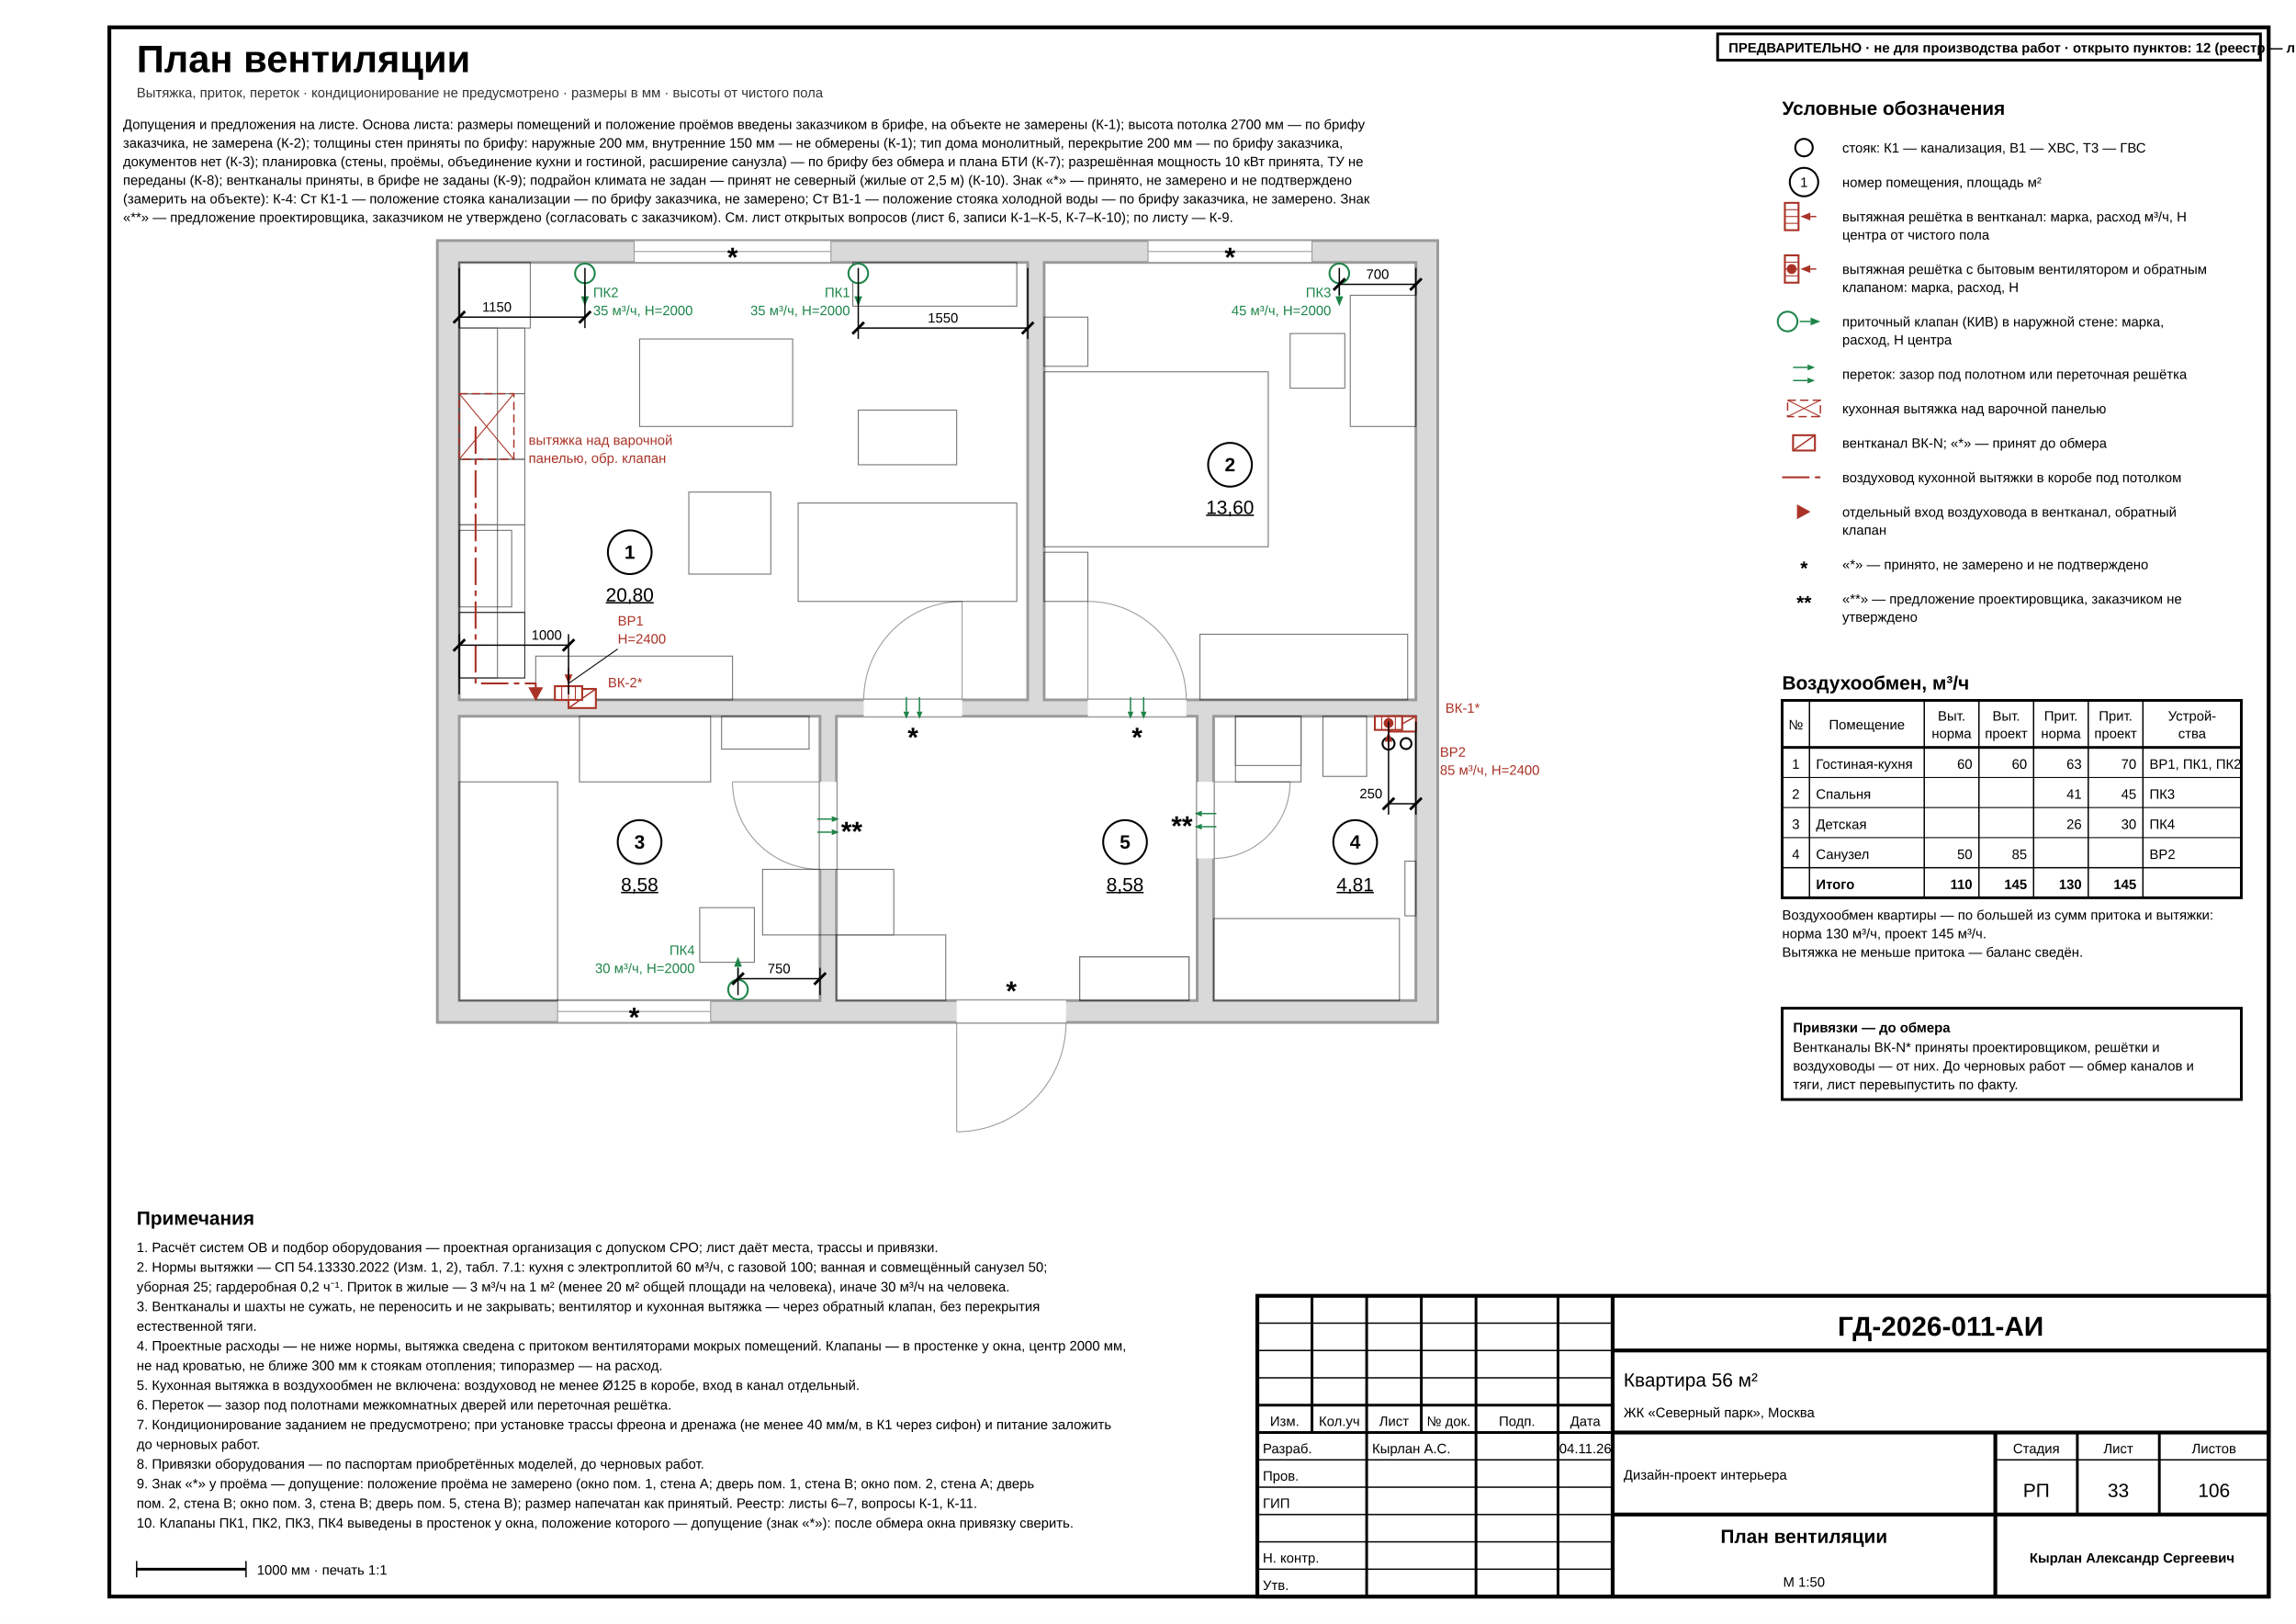
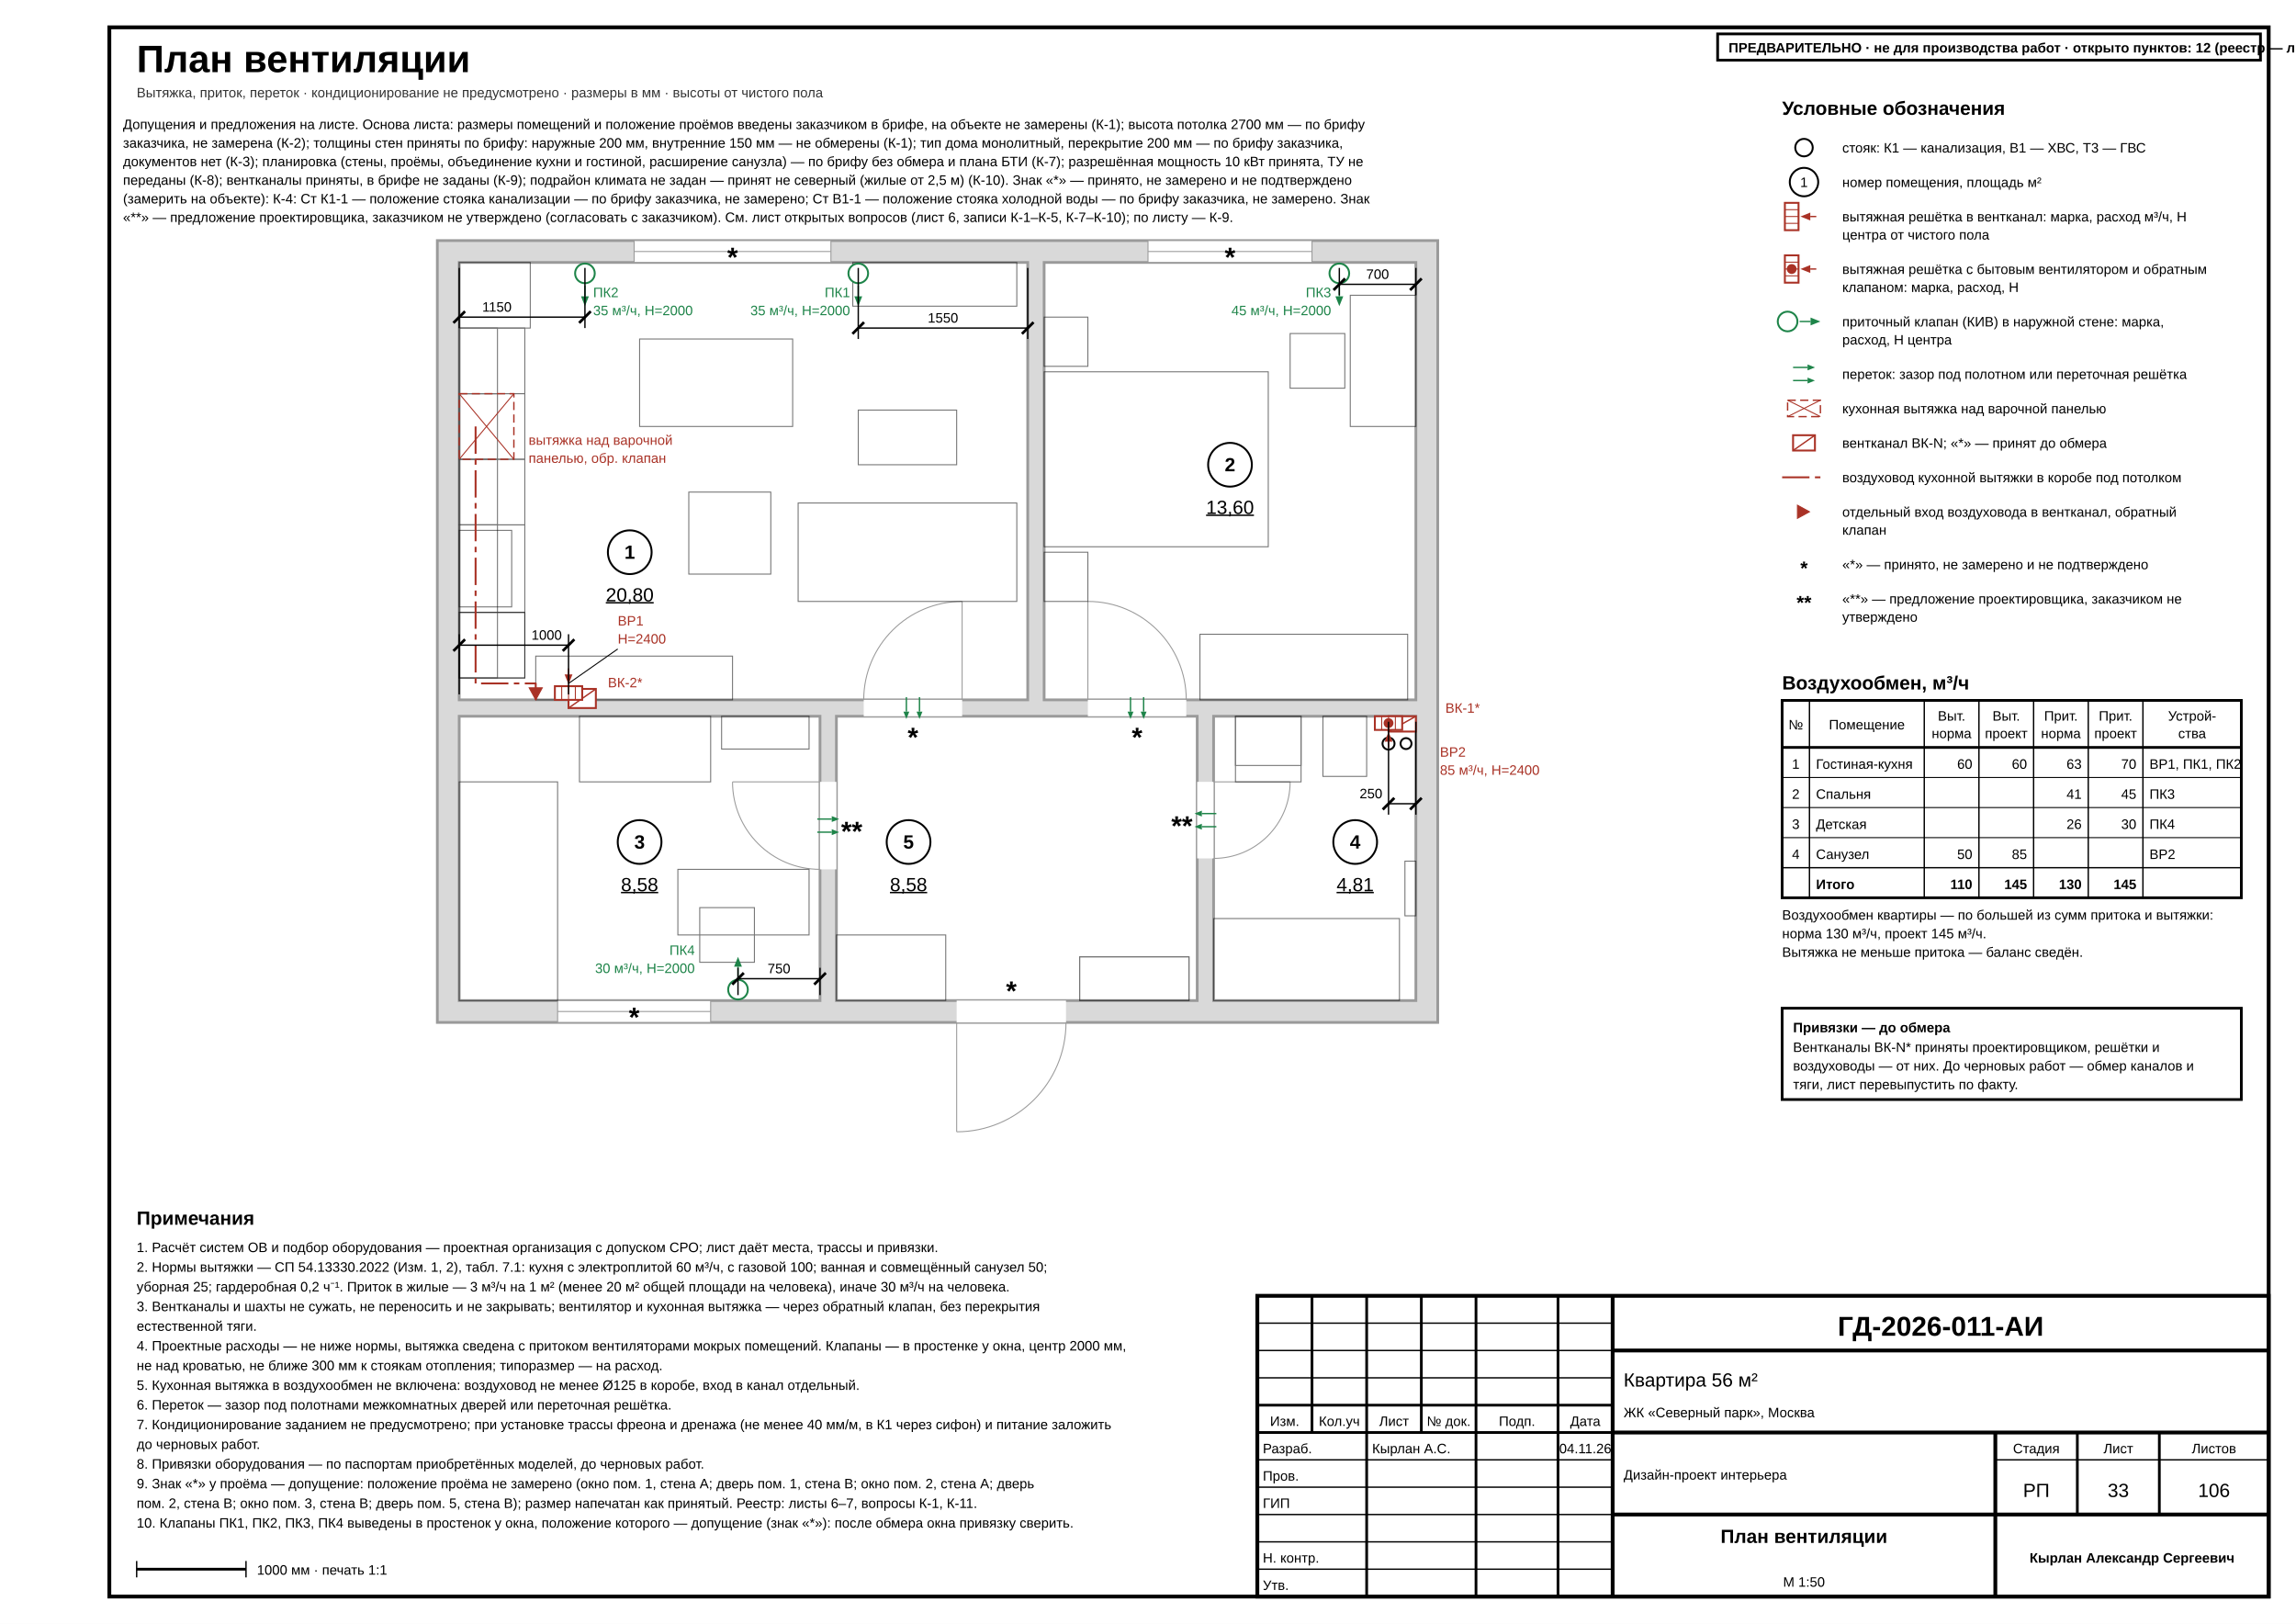
<svg xmlns="http://www.w3.org/2000/svg" width="420mm" height="297mm" viewBox="0 0 420 297" font-family="'GOST type A','ISOCPEUR','Arial Narrow',Arial,sans-serif" data-title="План вентиляции" data-sheet="climate" data-ov="ventilation" data-scale="1:50">
  <rect width="420" height="297" fill="#fff" />
  <rect x="20" y="5" width="395" height="287" fill="none" stroke="#000" stroke-width="0.7" />
  <g data-el="sheet-title">
    <text x="25" y="13.2" font-size="7" font-weight="700" fill="#000">План вентиляции</text>
  </g>
  <text x="25" y="17.8" font-size="2.5" fill="#333">Вытяжка, приток, переток · кондиционирование не предусмотрено · размеры в мм · высоты от чистого пола</text>
  <g data-el="walls">
    <path d="M 80 44 L 263 44 L 263 187 L 80 187 Z M 84 48 L 188 48 L 188 128 L 84 128 Z M 191 48 L 259 48 L 259 128 L 191 128 Z M 84 131 L 150 131 L 150 183 L 84 183 Z M 222 131 L 259 131 L 259 183 L 222 183 Z M 153 131 L 219 131 L 219 183 L 153 183 Z" fill-rule="evenodd" fill="#d9d9d9" stroke="#9a9a9a" stroke-width="0.5" />
  </g>
  <g data-el="openings">
    <rect x="116" y="44" width="36" height="4" fill="#fff" stroke="#9a9a9a" stroke-width="0.18" />
    <line x1="116" y1="46" x2="152" y2="46" stroke="#9a9a9a" stroke-width="0.18" />
    <rect x="158" y="128" width="18" height="3" fill="#fff" stroke="none" stroke-width="0.18" />
    <line x1="176" y1="128" x2="176" y2="110" stroke="#9a9a9a" stroke-width="0.18" />
    <path d="M 176 110 A 18 18 0 0 0 158 128" fill="none" stroke="#9a9a9a" stroke-width="0.18" />
    <rect x="210" y="44" width="30" height="4" fill="#fff" stroke="#9a9a9a" stroke-width="0.18" />
    <line x1="210" y1="46" x2="240" y2="46" stroke="#9a9a9a" stroke-width="0.18" />
    <rect x="199" y="128" width="18" height="3" fill="#fff" stroke="none" stroke-width="0.18" />
    <line x1="199" y1="128" x2="199" y2="110" stroke="#9a9a9a" stroke-width="0.18" />
    <path d="M 199 110 A 18 18 0 0 1 217 128" fill="none" stroke="#9a9a9a" stroke-width="0.18" />
    <rect x="102" y="183" width="28" height="4" fill="#fff" stroke="#9a9a9a" stroke-width="0.18" />
    <line x1="102" y1="185" x2="130" y2="185" stroke="#9a9a9a" stroke-width="0.18" />
    <rect x="150" y="143" width="3" height="16" fill="#fff" stroke="none" stroke-width="0.18" />
    <line x1="150" y1="143" x2="134" y2="143" stroke="#9a9a9a" stroke-width="0.18" />
    <path d="M 134 143 A 16 16 0 0 0 150 159" fill="none" stroke="#9a9a9a" stroke-width="0.18" />
    <rect x="219" y="143" width="3" height="14" fill="#fff" stroke="none" stroke-width="0.18" />
    <line x1="222" y1="143" x2="236" y2="143" stroke="#9a9a9a" stroke-width="0.18" />
    <path d="M 236 143 A 14 14 0 0 1 222 157" fill="none" stroke="#9a9a9a" stroke-width="0.18" />
    <rect x="175" y="183" width="20" height="4" fill="#fff" stroke="none" stroke-width="0.18" />
    <line x1="175" y1="187" x2="175" y2="207" stroke="#9a9a9a" stroke-width="0.18" />
    <path d="M 175 207 A 20 20 0 0 0 195 187" fill="none" stroke="#9a9a9a" stroke-width="0.18" />
  </g>
  <g data-el="furniture" opacity="0.55">
    <rect x="84" y="48" width="13" height="12" fill="none" stroke="#000" stroke-width="0.18" />
    <rect x="84" y="60" width="12" height="12" fill="none" stroke="#000" stroke-width="0.18" />
    <rect x="84" y="72" width="12" height="12" fill="none" stroke="#000" stroke-width="0.18" />
    <rect x="84" y="84" width="12" height="12" fill="none" stroke="#000" stroke-width="0.18" />
    <rect x="84" y="96" width="12" height="16" fill="none" stroke="#000" stroke-width="0.18" />
    <rect x="84" y="112" width="12" height="12" fill="none" stroke="#000" stroke-width="0.18" />
    <rect x="84" y="60" width="7" height="12" fill="none" stroke="#000" stroke-width="0.18" />
    <rect x="84" y="72" width="7" height="12" fill="none" stroke="#000" stroke-width="0.18" />
    <rect x="84" y="84" width="7" height="12" fill="none" stroke="#000" stroke-width="0.18" />
    <rect x="84" y="96" width="7" height="28" fill="none" stroke="#000" stroke-width="0.18" />
    <rect x="117" y="62" width="28" height="16" fill="none" stroke="#000" stroke-width="0.18" />
    <rect x="156" y="48" width="30" height="8" fill="none" stroke="#000" stroke-width="0.18" />
    <rect x="146" y="92" width="40" height="18" fill="none" stroke="#000" stroke-width="0.18" />
    <rect x="157" y="75" width="18" height="10" fill="none" stroke="#000" stroke-width="0.18" />
    <rect x="126" y="90" width="15" height="15" fill="none" stroke="#000" stroke-width="0.18" />
    <rect x="98" y="120" width="36" height="8" fill="none" stroke="#000" stroke-width="0.18" />
    <rect x="191" y="68" width="41" height="32" fill="none" stroke="#000" stroke-width="0.18" />
    <rect x="191" y="58" width="8" height="9" fill="none" stroke="#000" stroke-width="0.18" />
    <rect x="191" y="101" width="8" height="9" fill="none" stroke="#000" stroke-width="0.18" />
    <rect x="219.5" y="116" width="38" height="12" fill="none" stroke="#000" stroke-width="0.18" />
    <rect x="247" y="54" width="12" height="24" fill="none" stroke="#000" stroke-width="0.18" />
    <rect x="236" y="61" width="10" height="10" fill="none" stroke="#000" stroke-width="0.18" />
    <rect x="84" y="143" width="18" height="40" fill="none" stroke="#000" stroke-width="0.18" />
    <rect x="106" y="131" width="24" height="12" fill="none" stroke="#000" stroke-width="0.18" />
-     <rect x="139.5" y="159" width="24" height="12" fill="none" stroke="#000" stroke-width="0.18" />
+     <rect x="124" y="159" width="24" height="12" fill="none" stroke="#000" stroke-width="0.18" />
    <rect x="128" y="166" width="10" height="10" fill="none" stroke="#000" stroke-width="0.18" />
    <rect x="132" y="131" width="16" height="6" fill="none" stroke="#000" stroke-width="0.18" />
    <rect x="153" y="171" width="20" height="12" fill="none" stroke="#000" stroke-width="0.18" />
    <rect x="197.5" y="175" width="20" height="8" fill="none" stroke="#000" stroke-width="0.18" />
    <rect x="197.5" y="175" width="20" height="8" fill="none" stroke="#000" stroke-width="0.18" />
  </g>
  <g data-el="fixtures-base" opacity="0.55">
    <rect x="84" y="97" width="9.6" height="14" fill="none" stroke="#000" stroke-width="0.18" />
    <rect x="84" y="112" width="12" height="12" fill="none" stroke="#000" stroke-width="0.18" />
    <rect x="222" y="168" width="34" height="15" fill="none" stroke="#000" stroke-width="0.18" />
    <rect x="242" y="131" width="8" height="11" fill="none" stroke="#000" stroke-width="0.18" />
    <rect x="226" y="131" width="12" height="9" fill="none" stroke="#000" stroke-width="0.18" />
    <rect x="226" y="131" width="12" height="12" fill="none" stroke="#000" stroke-width="0.18" />
    <rect x="257" y="157.5" width="2" height="10" fill="none" stroke="#000" stroke-width="0.18" />
  </g>
  <g data-el="risers">
    <circle cx="254" cy="136" r="1.1" fill="#fff" stroke="#000" stroke-width="0.35" />
    <circle cx="257.2" cy="136" r="1" fill="#fff" stroke="#000" stroke-width="0.35" />
  </g>
  <g data-el="assumed-slot" data-view="84 48 50">
    <g data-opening="window" data-room="1" data-flag="window:r1:0">
      <text x="134" y="48.75" font-size="5" text-anchor="middle" font-weight="700" fill="#000">*</text>
    </g>
    <g data-opening="door" data-room="1" data-flag="door:r1:0">
      <text x="167" y="136.55" font-size="5" text-anchor="middle" font-weight="700" fill="#000">*</text>
    </g>
    <g data-opening="window" data-room="2" data-flag="window:r2:0">
      <text x="225" y="48.75" font-size="5" text-anchor="middle" font-weight="700" fill="#000">*</text>
    </g>
    <g data-opening="door" data-room="2" data-flag="door:r2:0">
      <text x="208" y="136.55" font-size="5" text-anchor="middle" font-weight="700" fill="#000">*</text>
    </g>
    <g data-opening="window" data-room="3" data-flag="window:r3:0">
      <text x="116" y="187.75" font-size="5" text-anchor="middle" font-weight="700" fill="#000">*</text>
    </g>
    <g data-opening="door" data-room="3" data-flag="door:r3:0">
      <text x="155.8" y="153.75" font-size="5" text-anchor="middle" font-weight="700" fill="#000">**</text>
    </g>
    <g data-opening="door" data-room="4" data-flag="door:r4:0">
      <text x="216.2" y="152.75" font-size="5" text-anchor="middle" font-weight="700" fill="#000">**</text>
    </g>
    <g data-opening="door" data-room="5" data-flag="door:r5:0">
      <text x="185" y="182.95" font-size="5" text-anchor="middle" font-weight="700" fill="#000">*</text>
    </g>
  </g>
  <g data-el="ov-transfer">
    <line x1="168.2" y1="127.5" x2="168.2" y2="130.15" stroke="#1e8449" stroke-width="0.25" />
    <path d="M 168.2 131.5 L 168.74 130.15 L 167.66 130.15 Z" fill="#1e8449" />
    <line x1="165.8" y1="127.5" x2="165.8" y2="130.15" stroke="#1e8449" stroke-width="0.25" />
    <path d="M 165.8 131.5 L 166.34 130.15 L 165.26 130.15 Z" fill="#1e8449" />
  </g>
  <g data-el="ov-transfer">
    <line x1="209.2" y1="127.5" x2="209.2" y2="130.15" stroke="#1e8449" stroke-width="0.25" />
    <path d="M 209.2 131.5 L 209.74 130.15 L 208.66 130.15 Z" fill="#1e8449" />
    <line x1="206.8" y1="127.5" x2="206.8" y2="130.15" stroke="#1e8449" stroke-width="0.25" />
    <path d="M 206.8 131.5 L 207.34 130.15 L 206.26 130.15 Z" fill="#1e8449" />
  </g>
  <g data-el="ov-transfer">
    <line x1="149.5" y1="149.8" x2="152.15" y2="149.8" stroke="#1e8449" stroke-width="0.25" />
    <path d="M 153.5 149.8 L 152.15 149.26 L 152.15 150.34 Z" fill="#1e8449" />
    <line x1="149.5" y1="152.2" x2="152.15" y2="152.2" stroke="#1e8449" stroke-width="0.25" />
    <path d="M 153.5 152.2 L 152.15 151.66 L 152.15 152.74 Z" fill="#1e8449" />
  </g>
  <g data-el="ov-transfer">
    <line x1="222.5" y1="151.2" x2="219.85" y2="151.2" stroke="#1e8449" stroke-width="0.25" />
    <path d="M 218.5 151.2 L 219.85 151.74 L 219.85 150.66 Z" fill="#1e8449" />
    <line x1="222.5" y1="148.8" x2="219.85" y2="148.8" stroke="#1e8449" stroke-width="0.25" />
    <path d="M 218.5 148.8 L 219.85 149.34 L 219.85 148.26 Z" fill="#1e8449" />
  </g>
  <g data-el="ov-shaft" data-mark="ВК-1">
    <rect x="254" y="131" width="5" height="2.8" fill="#fff" stroke="#a93226" stroke-width="0.35" />
    <line x1="254" y1="133.8" x2="259" y2="131" stroke="#a93226" stroke-width="0.25" />
  </g>
  <g data-el="ov-shaft" data-mark="ВК-2">
    <rect x="104" y="126" width="5" height="3.5" fill="#fff" stroke="#a93226" stroke-width="0.35" />
    <line x1="104" y1="129.5" x2="109" y2="126" stroke="#a93226" stroke-width="0.25" />
  </g>
  <g data-el="ov-line" data-kind="duct">
    <path d="M 87 78 L 87 125 L 98 125 L 98 128" fill="none" stroke="#a93226" stroke-width="0.35" stroke-dasharray="5 1 1 1" stroke-linejoin="round" />
  </g>
  <g data-el="ov-grille" data-mark="ВР1">
    <rect x="101.5" y="125.5" width="5" height="2.5" fill="#fff" stroke="#a93226" stroke-width="0.35" />
    <line x1="102.75" y1="125.5" x2="102.75" y2="128" stroke="#a93226" stroke-width="0.18" />
    <line x1="104" y1="125.5" x2="104" y2="128" stroke="#a93226" stroke-width="0.18" />
    <line x1="105.25" y1="125.5" x2="105.25" y2="128" stroke="#a93226" stroke-width="0.18" />
    <line x1="104" y1="122.25" x2="104" y2="123.35" stroke="#a93226" stroke-width="0.25" />
    <path d="M 104 125.15 L 104.72 123.35 L 103.28 123.35 Z" fill="#a93226" />
  </g>
  <g data-el="ov-supply" data-kind="valve" data-derived="1" data-mark="ПК1">
    <circle cx="157" cy="50" r="1.8" fill="#fff" stroke="#1e8449" stroke-width="0.35" />
    <line x1="157" y1="52.2" x2="157" y2="54.2" stroke="#1e8449" stroke-width="0.25" />
    <path d="M 157 56 L 157.72 54.2 L 156.28 54.2 Z" fill="#1e8449" />
  </g>
  <g data-el="ov-supply" data-kind="valve" data-derived="1" data-mark="ПК2">
    <circle cx="107" cy="50" r="1.8" fill="#fff" stroke="#1e8449" stroke-width="0.35" />
    <line x1="107" y1="52.2" x2="107" y2="54.2" stroke="#1e8449" stroke-width="0.25" />
    <path d="M 107 56 L 107.72 54.2 L 106.28 54.2 Z" fill="#1e8449" />
  </g>
  <g data-el="ov-hood">
    <rect x="84" y="72" width="10" height="12" fill="none" stroke="#a93226" stroke-width="0.25" stroke-dasharray="1.5 0.8" />
    <line x1="84" y1="72" x2="94" y2="84" stroke="#a93226" stroke-width="0.18" />
    <line x1="94" y1="72" x2="84" y2="84" stroke="#a93226" stroke-width="0.18" />
  </g>
  <g data-el="ov-entry">
    <path d="M 98 128 L 99.2 125.8 L 96.8 125.8 Z" fill="#a93226" stroke="#a93226" stroke-width="0.18" />
  </g>
  <g data-el="ov-supply" data-kind="valve" data-derived="1" data-mark="ПК3">
    <circle cx="245" cy="50" r="1.8" fill="#fff" stroke="#1e8449" stroke-width="0.35" />
    <line x1="245" y1="52.2" x2="245" y2="54.2" stroke="#1e8449" stroke-width="0.25" />
    <path d="M 245 56 L 245.72 54.2 L 244.28 54.2 Z" fill="#1e8449" />
  </g>
  <g data-el="ov-supply" data-kind="valve" data-derived="1" data-mark="ПК4">
    <circle cx="135" cy="181" r="1.8" fill="#fff" stroke="#1e8449" stroke-width="0.35" />
    <line x1="135" y1="178.8" x2="135" y2="176.8" stroke="#1e8449" stroke-width="0.25" />
    <path d="M 135 175 L 134.28 176.8 L 135.72 176.8 Z" fill="#1e8449" />
  </g>
  <g data-el="ov-grille" data-mark="ВР2">
    <rect x="251.5" y="131" width="5" height="2.5" fill="#fff" stroke="#a93226" stroke-width="0.35" />
    <line x1="252.75" y1="131" x2="252.75" y2="133.5" stroke="#a93226" stroke-width="0.18" />
    <line x1="254" y1="131" x2="254" y2="133.5" stroke="#a93226" stroke-width="0.18" />
    <line x1="255.25" y1="131" x2="255.25" y2="133.5" stroke="#a93226" stroke-width="0.18" />
    <line x1="254" y1="136.75" x2="254" y2="135.65" stroke="#a93226" stroke-width="0.25" />
    <path d="M 254 133.85 L 253.28 135.65 L 254.72 135.65 Z" fill="#a93226" />
    <circle cx="254" cy="132.25" r="0.9" fill="#a93226" />
  </g>
  <g data-el="ov-anchors">
    <g data-el="ov-anchor" data-mark="ВР2" data-value="250">
      <line x1="254" y1="132" x2="254" y2="149" stroke="#000" stroke-width="0.25" />
      <line x1="259" y1="132" x2="259" y2="149" stroke="#000" stroke-width="0.25" />
      <line x1="254" y1="147" x2="259" y2="147" stroke="#000" stroke-width="0.25" />
      <line x1="252.94" y1="148.06" x2="255.06" y2="145.94" stroke="#000" stroke-width="0.5" />
      <line x1="257.94" y1="148.06" x2="260.06" y2="145.94" stroke="#000" stroke-width="0.5" />
      <text x="250.79" y="146" font-size="2.5" text-anchor="middle" fill="#000">250</text>
    </g>
    <g data-el="ov-anchor" data-mark="ПК3" data-value="700">
      <line x1="245" y1="49" x2="245" y2="54" stroke="#000" stroke-width="0.25" />
      <line x1="259" y1="49" x2="259" y2="54" stroke="#000" stroke-width="0.25" />
      <line x1="245" y1="52" x2="259" y2="52" stroke="#000" stroke-width="0.25" />
      <line x1="243.94" y1="53.06" x2="246.06" y2="50.94" stroke="#000" stroke-width="0.5" />
      <line x1="257.94" y1="53.06" x2="260.06" y2="50.94" stroke="#000" stroke-width="0.5" />
      <text x="252" y="51" font-size="2.5" text-anchor="middle" fill="#000">700</text>
    </g>
    <g data-el="ov-anchor" data-mark="ПК4" data-value="750">
      <line x1="135" y1="182" x2="135" y2="177" stroke="#000" stroke-width="0.25" />
      <line x1="150" y1="182" x2="150" y2="177" stroke="#000" stroke-width="0.25" />
      <line x1="135" y1="179" x2="150" y2="179" stroke="#000" stroke-width="0.25" />
      <line x1="133.94" y1="180.06" x2="136.06" y2="177.94" stroke="#000" stroke-width="0.5" />
      <line x1="148.94" y1="180.06" x2="151.06" y2="177.94" stroke="#000" stroke-width="0.5" />
      <text x="142.5" y="178" font-size="2.5" text-anchor="middle" fill="#000">750</text>
    </g>
    <g data-el="ov-anchor" data-mark="ВР1" data-value="1000">
      <line x1="84" y1="127" x2="84" y2="116" stroke="#000" stroke-width="0.25" />
      <line x1="104" y1="127" x2="104" y2="116" stroke="#000" stroke-width="0.25" />
      <line x1="84" y1="118" x2="104" y2="118" stroke="#000" stroke-width="0.25" />
      <line x1="82.94" y1="119.06" x2="85.06" y2="116.94" stroke="#000" stroke-width="0.5" />
      <line x1="102.94" y1="119.06" x2="105.06" y2="116.94" stroke="#000" stroke-width="0.5" />
      <text x="100" y="117" font-size="2.5" text-anchor="middle" fill="#000">1000</text>
    </g>
    <g data-el="ov-anchor" data-mark="ПК2" data-value="1150">
      <line x1="84" y1="49" x2="84" y2="60" stroke="#000" stroke-width="0.25" />
      <line x1="107" y1="49" x2="107" y2="60" stroke="#000" stroke-width="0.25" />
      <line x1="84" y1="58" x2="107" y2="58" stroke="#000" stroke-width="0.25" />
      <line x1="82.94" y1="59.06" x2="85.06" y2="56.94" stroke="#000" stroke-width="0.5" />
      <line x1="105.94" y1="59.06" x2="108.06" y2="56.94" stroke="#000" stroke-width="0.5" />
      <text x="90.9" y="57" font-size="2.5" text-anchor="middle" fill="#000">1150</text>
    </g>
    <g data-el="ov-anchor" data-mark="ПК1" data-value="1550">
      <line x1="157" y1="49" x2="157" y2="62" stroke="#000" stroke-width="0.25" />
      <line x1="188" y1="49" x2="188" y2="62" stroke="#000" stroke-width="0.25" />
      <line x1="157" y1="60" x2="188" y2="60" stroke="#000" stroke-width="0.25" />
      <line x1="155.94" y1="61.06" x2="158.06" y2="58.94" stroke="#000" stroke-width="0.5" />
      <line x1="186.94" y1="61.06" x2="189.06" y2="58.94" stroke="#000" stroke-width="0.5" />
      <text x="172.5" y="59" font-size="2.5" text-anchor="middle" fill="#000">1550</text>
    </g>
  </g>
  <line x1="104" y1="125" x2="113" y2="118.7" stroke="#000" stroke-width="0.18" />
  <text x="113" y="114.4" font-size="2.5" text-anchor="start" fill="#a93226">ВР1</text>
  <text x="113" y="117.7" font-size="2.5" text-anchor="start" fill="#a93226">Н=2400</text>
  <text x="155.5" y="54.35" font-size="2.5" text-anchor="end" fill="#1e8449">ПК1</text>
  <text x="155.5" y="57.65" font-size="2.5" text-anchor="end" fill="#1e8449">35 м³/ч, Н=2000</text>
  <text x="108.5" y="54.35" font-size="2.5" text-anchor="start" fill="#1e8449">ПК2</text>
  <text x="108.5" y="57.65" font-size="2.5" text-anchor="start" fill="#1e8449">35 м³/ч, Н=2000</text>
  <text x="96.7" y="81.35" font-size="2.5" text-anchor="start" fill="#a93226">вытяжка над варочной</text>
  <text x="96.7" y="84.65" font-size="2.5" text-anchor="start" fill="#a93226">панелью, обр. клапан</text>
  <text x="243.5" y="54.35" font-size="2.5" text-anchor="end" fill="#1e8449">ПК3</text>
  <text x="243.5" y="57.65" font-size="2.5" text-anchor="end" fill="#1e8449">45 м³/ч, Н=2000</text>
  <text x="127.1" y="174.65" font-size="2.5" text-anchor="end" fill="#1e8449">ПК4</text>
  <text x="127.1" y="177.95" font-size="2.5" text-anchor="end" fill="#1e8449">30 м³/ч, Н=2000</text>
  <text x="263.4" y="138.4" font-size="2.5" text-anchor="start" fill="#a93226">ВР2</text>
  <text x="263.4" y="141.7" font-size="2.5" text-anchor="start" fill="#a93226">85 м³/ч, Н=2400</text>
  <text x="264.4" y="130.35" font-size="2.5" text-anchor="start" fill="#a93226">ВК-1*</text>
  <text x="111.2" y="125.7" font-size="2.5" text-anchor="start" fill="#a93226">ВК-2*</text>
  <g data-el="legend">
    <text x="326" y="21" font-size="3.5" font-weight="700" data-fit="84" fill="#000">Условные обозначения</text>
    <circle cx="330" cy="27" r="1.6" fill="#fff" stroke="#000" stroke-width="0.35" />
    <text x="337" y="27.9" font-size="2.5" fill="#000">стояк: К1 — канализация, В1 — ХВС, Т3 — ГВС</text>
    <circle cx="330" cy="33.3" r="2.6" fill="#fff" stroke="#000" stroke-width="0.35" />
    <text x="330" y="34.2" font-size="2.5" text-anchor="middle" fill="#000">1</text>
    <text x="337" y="34.2" font-size="2.5" fill="#000">номер помещения, площадь м²</text>
    <g data-el="ov-grille">
      <rect x="326.5" y="37.1" width="2.5" height="5" fill="#fff" stroke="#a93226" stroke-width="0.35" />
      <line x1="326.5" y1="38.35" x2="329" y2="38.35" stroke="#a93226" stroke-width="0.18" />
      <line x1="326.5" y1="39.6" x2="329" y2="39.6" stroke="#a93226" stroke-width="0.18" />
      <line x1="326.5" y1="40.85" x2="329" y2="40.85" stroke="#a93226" stroke-width="0.18" />
      <line x1="332.25" y1="39.6" x2="331.15" y2="39.6" stroke="#a93226" stroke-width="0.25" />
      <path d="M 329.35 39.6 L 331.15 40.32 L 331.15 38.88 Z" fill="#a93226" />
    </g>
    <text x="337" y="40.5" font-size="2.5" fill="#000">вытяжная решётка в вентканал: марка, расход м³/ч, Н</text>
    <text x="337" y="43.8" font-size="2.5" fill="#000">центра от чистого пола</text>
    <g data-el="ov-grille">
      <rect x="326.5" y="46.7" width="2.5" height="5" fill="#fff" stroke="#a93226" stroke-width="0.35" />
      <line x1="326.5" y1="47.95" x2="329" y2="47.95" stroke="#a93226" stroke-width="0.18" />
      <line x1="326.5" y1="49.2" x2="329" y2="49.2" stroke="#a93226" stroke-width="0.18" />
      <line x1="326.5" y1="50.45" x2="329" y2="50.45" stroke="#a93226" stroke-width="0.18" />
      <line x1="332.25" y1="49.2" x2="331.15" y2="49.2" stroke="#a93226" stroke-width="0.25" />
      <path d="M 329.35 49.2 L 331.15 49.92 L 331.15 48.48 Z" fill="#a93226" />
      <circle cx="327.75" cy="49.2" r="0.9" fill="#a93226" />
    </g>
    <text x="337" y="50.1" font-size="2.5" fill="#000">вытяжная решётка с бытовым вентилятором и обратным</text>
    <text x="337" y="53.4" font-size="2.5" fill="#000">клапаном: марка, расход, Н</text>
    <g data-el="ov-supply" data-kind="valve">
      <circle cx="327" cy="58.8" r="1.8" fill="#fff" stroke="#1e8449" stroke-width="0.35" />
      <line x1="329.2" y1="58.8" x2="331.2" y2="58.8" stroke="#1e8449" stroke-width="0.25" />
      <path d="M 333 58.8 L 331.2 58.08 L 331.2 59.52 Z" fill="#1e8449" />
    </g>
    <text x="337" y="59.7" font-size="2.5" fill="#000">приточный клапан (КИВ) в наружной стене: марка,</text>
    <text x="337" y="63" font-size="2.5" fill="#000">расход, Н центра</text>
    <g data-el="ov-transfer">
      <line x1="328" y1="67.2" x2="330.65" y2="67.2" stroke="#1e8449" stroke-width="0.25" />
      <path d="M 332 67.2 L 330.65 66.66 L 330.65 67.74 Z" fill="#1e8449" />
      <line x1="328" y1="69.6" x2="330.65" y2="69.6" stroke="#1e8449" stroke-width="0.25" />
      <path d="M 332 69.6 L 330.65 69.06 L 330.65 70.14 Z" fill="#1e8449" />
    </g>
    <text x="337" y="69.3" font-size="2.5" fill="#000">переток: зазор под полотном или переточная решётка</text>
    <g data-el="ov-hood">
      <rect x="327" y="73.2" width="6" height="3" fill="none" stroke="#a93226" stroke-width="0.25" stroke-dasharray="1.5 0.8" />
      <line x1="327" y1="73.2" x2="333" y2="76.2" stroke="#a93226" stroke-width="0.18" />
      <line x1="333" y1="73.2" x2="327" y2="76.2" stroke="#a93226" stroke-width="0.18" />
    </g>
    <text x="337" y="75.6" font-size="2.5" fill="#000">кухонная вытяжка над варочной панелью</text>
    <g>
      <rect x="328" y="79.6" width="4" height="2.8" fill="#fff" stroke="#a93226" stroke-width="0.35" />
      <line x1="328" y1="82.4" x2="332" y2="79.6" stroke="#a93226" stroke-width="0.25" />
    </g>
    <text x="337" y="81.9" font-size="2.5" fill="#000">вентканал ВК-N; «*» — принят до обмера</text>
    <g data-el="ov-line" data-kind="duct">
      <path d="M 326 87.3 L 334 87.3" fill="none" stroke="#a93226" stroke-width="0.35" stroke-dasharray="5 1 1 1" stroke-linejoin="round" />
    </g>
    <text x="337" y="88.2" font-size="2.5" fill="#000">воздуховод кухонной вытяжки в коробе под потолком</text>
    <g data-el="ov-entry">
      <path d="M 331 93.6 L 328.8 92.4 L 328.8 94.8 Z" fill="#a93226" stroke="#a93226" stroke-width="0.18" />
    </g>
    <text x="337" y="94.5" font-size="2.5" fill="#000">отдельный вход воздуховода в вентканал, обратный</text>
    <text x="337" y="97.8" font-size="2.5" fill="#000">клапан</text>
    <text x="330" y="105.12" font-size="3.5" text-anchor="middle" font-weight="700" fill="#000">*</text>
    <text x="337" y="104.1" font-size="2.5" fill="#000">«*» — принято, не замерено и не подтверждено</text>
    <text x="330" y="111.42" font-size="3.5" text-anchor="middle" font-weight="700" fill="#000">**</text>
    <text x="337" y="110.4" font-size="2.5" fill="#000">«**» — предложение проектировщика, заказчиком не</text>
    <text x="337" y="113.7" font-size="2.5" fill="#000">утверждено</text>
  </g>
  <g data-el="air-table">
    <text x="326" y="126.1" font-size="3.5" font-weight="700" data-fit="84" fill="#000">Воздухообмен, м³/ч</text>
    <rect x="326" y="128.1" width="84" height="36.1" fill="none" stroke="#000" stroke-width="0.5" />
    <line x1="326" y1="136.7" x2="410" y2="136.7" stroke="#000" stroke-width="0.5" />
    <text x="328.5" y="133.4" font-size="2.5" text-anchor="middle" data-fit="4" fill="#000">№</text>
    <line x1="331" y1="128.1" x2="331" y2="164.2" stroke="#000" stroke-width="0.25" />
    <text x="341.5" y="133.4" font-size="2.5" text-anchor="middle" data-fit="20" fill="#000">Помещение</text>
    <line x1="352" y1="128.1" x2="352" y2="164.2" stroke="#000" stroke-width="0.25" />
    <text x="357" y="131.8" font-size="2.5" text-anchor="middle" data-fit="9" fill="#000">Выт.</text>
    <text x="357" y="135" font-size="2.5" text-anchor="middle" data-fit="9" fill="#000">норма</text>
    <line x1="362" y1="128.1" x2="362" y2="164.2" stroke="#000" stroke-width="0.25" />
    <text x="367" y="131.8" font-size="2.5" text-anchor="middle" data-fit="9" fill="#000">Выт.</text>
    <text x="367" y="135" font-size="2.5" text-anchor="middle" data-fit="9" fill="#000">проект</text>
    <line x1="372" y1="128.1" x2="372" y2="164.2" stroke="#000" stroke-width="0.25" />
    <text x="377" y="131.8" font-size="2.5" text-anchor="middle" data-fit="9" fill="#000">Прит.</text>
    <text x="377" y="135" font-size="2.5" text-anchor="middle" data-fit="9" fill="#000">норма</text>
    <line x1="382" y1="128.1" x2="382" y2="164.2" stroke="#000" stroke-width="0.25" />
    <text x="387" y="131.8" font-size="2.5" text-anchor="middle" data-fit="9" fill="#000">Прит.</text>
    <text x="387" y="135" font-size="2.5" text-anchor="middle" data-fit="9" fill="#000">проект</text>
    <line x1="392" y1="128.1" x2="392" y2="164.2" stroke="#000" stroke-width="0.25" />
    <text x="401" y="131.8" font-size="2.5" text-anchor="middle" data-fit="17" fill="#000">Устрой‑</text>
    <text x="401" y="135" font-size="2.5" text-anchor="middle" data-fit="17" fill="#000">ства</text>
    <line x1="326" y1="142.2" x2="410" y2="142.2" stroke="#000" stroke-width="0.18" />
    <text x="328.5" y="140.6" font-size="2.5" text-anchor="middle" data-fit="2.6" fill="#000">1</text>
    <text x="332.2" y="140.6" font-size="2.5" text-anchor="start" data-fit="18.6" fill="#000">Гостиная-кухня</text>
    <text x="360.8" y="140.6" font-size="2.5" text-anchor="end" data-fit="7.6" fill="#000">60</text>
    <text x="370.8" y="140.6" font-size="2.5" text-anchor="end" data-fit="7.6" fill="#000">60</text>
    <text x="380.8" y="140.6" font-size="2.5" text-anchor="end" data-fit="7.6" fill="#000">63</text>
    <text x="390.8" y="140.6" font-size="2.5" text-anchor="end" data-fit="7.6" fill="#000">70</text>
    <text x="393.2" y="140.6" font-size="2.5" text-anchor="start" textLength="13.91" lengthAdjust="spacingAndGlyphs" data-fit="15.6" fill="#000">ВР1, ПК1, ПК2</text>
    <line x1="326" y1="147.7" x2="410" y2="147.7" stroke="#000" stroke-width="0.18" />
    <text x="328.5" y="146.1" font-size="2.5" text-anchor="middle" data-fit="2.6" fill="#000">2</text>
    <text x="332.2" y="146.1" font-size="2.5" text-anchor="start" data-fit="18.6" fill="#000">Спальня</text>
    <text x="360.8" y="146.1" font-size="2.5" text-anchor="end" data-fit="7.6" fill="#000" />
    <text x="370.8" y="146.1" font-size="2.5" text-anchor="end" data-fit="7.6" fill="#000" />
    <text x="380.8" y="146.1" font-size="2.5" text-anchor="end" data-fit="7.6" fill="#000">41</text>
    <text x="390.8" y="146.1" font-size="2.5" text-anchor="end" data-fit="7.6" fill="#000">45</text>
    <text x="393.2" y="146.1" font-size="2.5" text-anchor="start" data-fit="15.6" fill="#000">ПК3</text>
    <line x1="326" y1="153.2" x2="410" y2="153.2" stroke="#000" stroke-width="0.18" />
    <text x="328.5" y="151.6" font-size="2.5" text-anchor="middle" data-fit="2.6" fill="#000">3</text>
    <text x="332.2" y="151.6" font-size="2.5" text-anchor="start" data-fit="18.6" fill="#000">Детская</text>
    <text x="360.8" y="151.6" font-size="2.5" text-anchor="end" data-fit="7.6" fill="#000" />
    <text x="370.8" y="151.6" font-size="2.5" text-anchor="end" data-fit="7.6" fill="#000" />
    <text x="380.8" y="151.6" font-size="2.5" text-anchor="end" data-fit="7.6" fill="#000">26</text>
    <text x="390.8" y="151.6" font-size="2.5" text-anchor="end" data-fit="7.6" fill="#000">30</text>
    <text x="393.2" y="151.6" font-size="2.5" text-anchor="start" data-fit="15.6" fill="#000">ПК4</text>
    <line x1="326" y1="158.7" x2="410" y2="158.7" stroke="#000" stroke-width="0.25" />
    <text x="328.5" y="157.1" font-size="2.5" text-anchor="middle" data-fit="2.6" fill="#000">4</text>
    <text x="332.2" y="157.1" font-size="2.5" text-anchor="start" data-fit="18.6" fill="#000">Санузел</text>
    <text x="360.8" y="157.1" font-size="2.5" text-anchor="end" data-fit="7.6" fill="#000">50</text>
    <text x="370.8" y="157.1" font-size="2.5" text-anchor="end" data-fit="7.6" fill="#000">85</text>
    <text x="380.8" y="157.1" font-size="2.5" text-anchor="end" data-fit="7.6" fill="#000" />
    <text x="390.8" y="157.1" font-size="2.5" text-anchor="end" data-fit="7.6" fill="#000" />
    <text x="393.2" y="157.1" font-size="2.5" text-anchor="start" data-fit="15.6" fill="#000">ВР2</text>
    <text x="328.5" y="162.6" font-size="2.5" text-anchor="middle" data-fit="2.6" fill="#000" />
    <text x="332.2" y="162.6" font-size="2.5" text-anchor="start" font-weight="700" data-fit="18.6" fill="#000">Итого</text>
    <text x="360.8" y="162.6" font-size="2.5" text-anchor="end" font-weight="700" data-fit="7.6" fill="#000">110</text>
    <text x="370.8" y="162.6" font-size="2.5" text-anchor="end" font-weight="700" data-fit="7.6" fill="#000">145</text>
    <text x="380.8" y="162.6" font-size="2.5" text-anchor="end" font-weight="700" data-fit="7.6" fill="#000">130</text>
    <text x="390.8" y="162.6" font-size="2.5" text-anchor="end" font-weight="700" data-fit="7.6" fill="#000">145</text>
    <text x="393.2" y="162.6" font-size="2.5" text-anchor="start" data-fit="15.6" fill="#000" />
  </g>
  <text x="326" y="168.2" font-size="2.5" fill="#000">Воздухообмен квартиры — по большей из сумм притока и вытяжки:</text>
  <text x="326" y="171.6" font-size="2.5" fill="#000">норма 130 м³/ч, проект 145 м³/ч.</text>
  <text x="326" y="175" font-size="2.5" fill="#000">Вытяжка не меньше притока — баланс сведён.</text>
  <g data-el="status">
    <rect x="326" y="184.4" width="84" height="16.7" fill="none" stroke="#000" stroke-width="0.5" />
    <text x="328" y="188.8" font-size="2.5" font-weight="700" fill="#000">Привязки — до обмера</text>
    <text x="328" y="192.4" font-size="2.5" fill="#000">Вентканалы ВК-N* приняты проектировщиком, решётки и</text>
    <text x="328" y="195.8" font-size="2.5" fill="#000">воздуховоды — от них. До черновых работ — обмер каналов и</text>
    <text x="328" y="199.2" font-size="2.5" fill="#000">тяги, лист перевыпустить по факту.</text>
  </g>
  <g data-el="notes">
    <text x="25" y="224" font-size="3.5" font-weight="700" fill="#000">Примечания</text>
    <text x="25" y="229" font-size="2.5" fill="#000">1. Расчёт систем ОВ и подбор оборудования — проектная организация с допуском СРО; лист даёт места, трассы и привязки.</text>
    <text x="25" y="232.6" font-size="2.5" fill="#000">2. Нормы вытяжки — СП 54.13330.2022 (Изм. 1, 2), табл. 7.1: кухня с электроплитой 60 м³/ч, с газовой 100; ванная и совмещённый санузел 50;</text>
    <text x="25" y="236.2" font-size="2.5" fill="#000">уборная 25; гардеробная 0,2 ч⁻¹. Приток в жилые — 3 м³/ч на 1 м² (менее 20 м² общей площади на человека), иначе 30 м³/ч на человека.</text>
    <text x="25" y="239.8" font-size="2.5" fill="#000">3. Вентканалы и шахты не сужать, не переносить и не закрывать; вентилятор и кухонная вытяжка — через обратный клапан, без перекрытия</text>
    <text x="25" y="243.4" font-size="2.5" fill="#000">естественной тяги.</text>
    <text x="25" y="247" font-size="2.5" fill="#000">4. Проектные расходы — не ниже нормы, вытяжка сведена с притоком вентиляторами мокрых помещений. Клапаны — в простенке у окна, центр 2000 мм,</text>
    <text x="25" y="250.6" font-size="2.5" fill="#000">не над кроватью, не ближе 300 мм к стоякам отопления; типоразмер — на расход.</text>
    <text x="25" y="254.2" font-size="2.5" fill="#000">5. Кухонная вытяжка в воздухообмен не включена: воздуховод не менее Ø125 в коробе, вход в канал отдельный.</text>
    <text x="25" y="257.8" font-size="2.5" fill="#000">6. Переток — зазор под полотнами межкомнатных дверей или переточная решётка.</text>
    <text x="25" y="261.4" font-size="2.5" fill="#000">7. Кондиционирование заданием не предусмотрено; при установке трассы фреона и дренажа (не менее 40 мм/м, в К1 через сифон) и питание заложить</text>
    <text x="25" y="265" font-size="2.5" fill="#000">до черновых работ.</text>
    <text x="25" y="268.6" font-size="2.5" fill="#000">8. Привязки оборудования — по паспортам приобретённых моделей, до черновых работ.</text>
    <text x="25" y="272.2" font-size="2.5" fill="#000">9. Знак «*» у проёма — допущение: положение проёма не замерено (окно пом. 1, стена А; дверь пом. 1, стена В; окно пом. 2, стена А; дверь</text>
    <text x="25" y="275.8" font-size="2.5" fill="#000">пом. 2, стена В; окно пом. 3, стена В; дверь пом. 5, стена В); размер напечатан как принятый. Реестр: листы 6–7, вопросы К-1, К-11.</text>
    <text x="25" y="279.4" font-size="2.5" fill="#000">10. Клапаны ПК1, ПК2, ПК3, ПК4 выведены в простенок у окна, положение которого — допущение (знак «*»): после обмера окна привязку сверить.</text>
  </g>
  <g data-el="room-mark-set">
    <g data-el="room-mark">
      <circle cx="115.2" cy="101" r="4" fill="#fff" stroke="#000" stroke-width="0.35" />
      <text x="115.2" y="102.2" font-size="3.5" text-anchor="middle" font-weight="700" fill="#000">1</text>
      <text x="115.2" y="110" font-size="3.5" text-anchor="middle" text-decoration="underline" fill="#000">20,80</text>
    </g>
    <g data-el="room-mark">
      <circle cx="225" cy="85" r="4" fill="#fff" stroke="#000" stroke-width="0.35" />
      <text x="225" y="86.2" font-size="3.5" text-anchor="middle" font-weight="700" fill="#000">2</text>
      <text x="225" y="94" font-size="3.5" text-anchor="middle" text-decoration="underline" fill="#000">13,60</text>
    </g>
    <g data-el="room-mark">
      <circle cx="117" cy="154" r="4" fill="#fff" stroke="#000" stroke-width="0.35" />
      <text x="117" y="155.2" font-size="3.5" text-anchor="middle" font-weight="700" fill="#000">3</text>
      <text x="117" y="163" font-size="3.5" text-anchor="middle" text-decoration="underline" fill="#000">8,58</text>
    </g>
    <g data-el="room-mark">
      <circle cx="247.9" cy="154" r="4" fill="#fff" stroke="#000" stroke-width="0.35" />
      <text x="247.9" y="155.2" font-size="3.5" text-anchor="middle" font-weight="700" fill="#000">4</text>
      <text x="247.9" y="163" font-size="3.5" text-anchor="middle" text-decoration="underline" fill="#000">4,81</text>
    </g>
    <g data-el="room-mark">
-       <circle cx="205.8" cy="154" r="4" fill="#fff" stroke="#000" stroke-width="0.35" />
-       <text x="205.8" y="155.2" font-size="3.5" text-anchor="middle" font-weight="700" fill="#000">5</text>
-       <text x="205.8" y="163" font-size="3.5" text-anchor="middle" text-decoration="underline" fill="#000">8,58</text>
+       <circle cx="166.2" cy="154" r="4" fill="#fff" stroke="#000" stroke-width="0.35" />
+       <text x="166.2" y="155.2" font-size="3.5" text-anchor="middle" font-weight="700" fill="#000">5</text>
+       <text x="166.2" y="163" font-size="3.5" text-anchor="middle" text-decoration="underline" fill="#000">8,58</text>
    </g>
  </g>
  <g data-el="scale-bar">
    <line x1="25" y1="287" x2="45" y2="287" stroke="#000" stroke-width="0.5" />
    <line x1="25" y1="285.5" x2="25" y2="288.5" stroke="#000" stroke-width="0.25" />
    <line x1="45" y1="285.5" x2="45" y2="288.5" stroke="#000" stroke-width="0.25" />
    <text x="47" y="288" font-size="2.5" fill="#000">1000 мм · печать 1:1</text>
  </g>
  <g data-el="assumed-notes" data-flags="window:r1:0|door:r1:0|window:r2:0|door:r2:0|window:r3:0|door:r3:0|door:r4:0|door:r5:0|riser:Ст К1-1|riser:Ст В1-1" data-ids="К-1 К-2 К-3 К-4 К-5 К-7 К-8 К-9 К-10" data-level="1">
    <text x="22.5" y="23.6" font-size="2.5" fill="#000">Допущения и предложения на листе. Основа листа: размеры помещений и положение проёмов введены заказчиком в брифе, на объекте не замерены (К-1); высота потолка 2700 мм — по брифу</text>
    <text x="22.5" y="27" font-size="2.5" fill="#000">заказчика, не замерена (К-2); толщины стен приняты по брифу: наружные 200 мм, внутренние 150 мм — не обмерены (К-1); тип дома монолитный, перекрытие 200 мм — по брифу заказчика,</text>
    <text x="22.5" y="30.4" font-size="2.5" fill="#000">документов нет (К-3); планировка (стены, проёмы, объединение кухни и гостиной, расширение санузла) — по брифу без обмера и плана БТИ (К-7); разрешённая мощность 10 кВт принята, ТУ не</text>
    <text x="22.5" y="33.8" font-size="2.5" fill="#000">переданы (К-8); вентканалы приняты, в брифе не заданы (К-9); подрайон климата не задан — принят не северный (жилые от 2,5 м) (К-10). Знак «*» — принято, не замерено и не подтверждено</text>
    <text x="22.5" y="37.2" font-size="2.5" fill="#000">(замерить на объекте): К-4: Ст К1-1 — положение стояка канализации — по брифу заказчика, не замерено; Ст В1-1 — положение стояка холодной воды — по брифу заказчика, не замерено. Знак</text>
    <text x="22.5" y="40.6" font-size="2.5" fill="#000">«**» — предложение проектировщика, заказчиком не утверждено (согласовать с заказчиком). См. лист открытых вопросов (лист 6, записи К-1–К-5, К-7–К-10); по листу — К-9.</text>
  </g>
  <g data-el="stamp">
    <rect x="230" y="237" width="185" height="55" fill="none" stroke="#000" stroke-width="0.7" />
    <line x1="230" y1="242" x2="295" y2="242" stroke="#000" stroke-width="0.25" />
    <line x1="230" y1="247" x2="295" y2="247" stroke="#000" stroke-width="0.25" />
    <line x1="230" y1="252" x2="295" y2="252" stroke="#000" stroke-width="0.25" />
    <line x1="230" y1="257" x2="295" y2="257" stroke="#000" stroke-width="0.5" />
    <line x1="230" y1="262" x2="295" y2="262" stroke="#000" stroke-width="0.5" />
    <line x1="230" y1="267" x2="295" y2="267" stroke="#000" stroke-width="0.25" />
    <line x1="230" y1="272" x2="295" y2="272" stroke="#000" stroke-width="0.25" />
    <line x1="230" y1="277" x2="295" y2="277" stroke="#000" stroke-width="0.25" />
    <line x1="230" y1="282" x2="295" y2="282" stroke="#000" stroke-width="0.25" />
    <line x1="230" y1="287" x2="295" y2="287" stroke="#000" stroke-width="0.25" />
    <line x1="240" y1="237" x2="240" y2="262" stroke="#000" stroke-width="0.5" />
    <line x1="250" y1="237" x2="250" y2="262" stroke="#000" stroke-width="0.5" />
    <line x1="260" y1="237" x2="260" y2="262" stroke="#000" stroke-width="0.5" />
    <line x1="270" y1="237" x2="270" y2="262" stroke="#000" stroke-width="0.5" />
    <line x1="285" y1="237" x2="285" y2="262" stroke="#000" stroke-width="0.5" />
    <line x1="250" y1="262" x2="250" y2="292" stroke="#000" stroke-width="0.5" />
    <line x1="270" y1="262" x2="270" y2="292" stroke="#000" stroke-width="0.5" />
    <line x1="285" y1="262" x2="285" y2="292" stroke="#000" stroke-width="0.5" />
    <line x1="295" y1="237" x2="295" y2="292" stroke="#000" stroke-width="0.7" />
    <text x="235" y="260.8" font-size="2.5" text-anchor="middle" data-fit="9" fill="#000">Изм.</text>
    <text x="245" y="260.8" font-size="2.5" text-anchor="middle" data-fit="9" fill="#000">Кол.уч</text>
    <text x="255" y="260.8" font-size="2.5" text-anchor="middle" data-fit="9" fill="#000">Лист</text>
    <text x="265" y="260.8" font-size="2.5" text-anchor="middle" data-fit="9" fill="#000">№ док.</text>
    <text x="277.5" y="260.8" font-size="2.5" text-anchor="middle" data-fit="14" fill="#000">Подп.</text>
    <text x="290" y="260.8" font-size="2.5" text-anchor="middle" data-fit="9" fill="#000">Дата</text>
    <text x="231" y="265.8" font-size="2.5" data-fit="18" fill="#000">Разраб.</text>
    <text x="251" y="265.8" font-size="2.5" data-fit="18" fill="#000">Кырлан А.С.</text>
    <text x="290" y="265.8" font-size="2.5" text-anchor="middle" textLength="7.98" lengthAdjust="spacingAndGlyphs" data-fit="8.6" fill="#000">04.11.26</text>
    <text x="231" y="270.8" font-size="2.5" data-fit="18" fill="#000">Пров.</text>
    <text x="231" y="275.8" font-size="2.5" data-fit="18" fill="#000">ГИП</text>
    <text x="231" y="285.8" font-size="2.5" data-fit="18" fill="#000">Н. контр.</text>
    <text x="231" y="290.8" font-size="2.5" data-fit="18" fill="#000">Утв.</text>
    <text x="355" y="244.3" font-size="5" text-anchor="middle" font-weight="700" data-fit="116" fill="#000">ГД-2026-011-АИ</text>
    <line x1="295" y1="247" x2="415" y2="247" stroke="#000" stroke-width="0.7" />
    <text x="297" y="253.6" font-size="3.5" data-fit="116" fill="#000">Квартира 56 м²</text>
    <text x="297" y="259.2" font-size="2.5" data-fit="116" fill="#000">ЖК «Северный парк», Москва</text>
    <line x1="295" y1="262" x2="415" y2="262" stroke="#000" stroke-width="0.7" />
    <text x="297" y="270.6" font-size="2.5" data-fit="66" fill="#000">Дизайн-проект интерьера</text>
    <line x1="365" y1="262" x2="365" y2="292" stroke="#000" stroke-width="0.7" />
    <line x1="365" y1="267" x2="415" y2="267" stroke="#000" stroke-width="0.25" />
    <line x1="380" y1="262" x2="380" y2="277" stroke="#000" stroke-width="0.5" />
    <line x1="395" y1="262" x2="395" y2="277" stroke="#000" stroke-width="0.5" />
    <text x="372.5" y="265.8" font-size="2.5" text-anchor="middle" data-fit="14" fill="#000">Стадия</text>
    <text x="387.5" y="265.8" font-size="2.5" text-anchor="middle" fill="#000">Лист</text>
    <text x="405" y="265.8" font-size="2.5" text-anchor="middle" fill="#000">Листов</text>
    <text x="372.5" y="273.8" font-size="3.5" text-anchor="middle" fill="#000">РП</text>
    <text x="387.5" y="273.8" font-size="3.5" text-anchor="middle" fill="#000">33</text>
    <text x="405" y="273.8" font-size="3.5" text-anchor="middle" fill="#000">106</text>
    <line x1="295" y1="277" x2="415" y2="277" stroke="#000" stroke-width="0.7" />
    <text x="330" y="282.2" font-size="3.5" text-anchor="middle" font-weight="700" data-fit="66" fill="#000">План вентиляции</text>
    <text x="330" y="290.2" font-size="2.5" text-anchor="middle" fill="#000">М 1:50</text>
    <text x="390" y="285.8" font-size="2.5" text-anchor="middle" font-weight="700" data-fit="47" fill="#000">Кырлан Александр Сергеевич</text>
  </g>
  <g data-el="release-mark" data-release="preliminary" data-open="12" data-positions="59" data-basis="8">
    <rect x="314.2" y="6.2" width="99.3" height="4.8" fill="#fff" stroke="#000" stroke-width="0.5" />
    <text x="316.2" y="9.6" font-size="2.5" font-weight="700" fill="#000">ПРЕДВАРИТЕЛЬНО · не для производства работ · открыто пунктов: 12 (реестр — л. 6, 7)</text>
  </g>
</svg>
